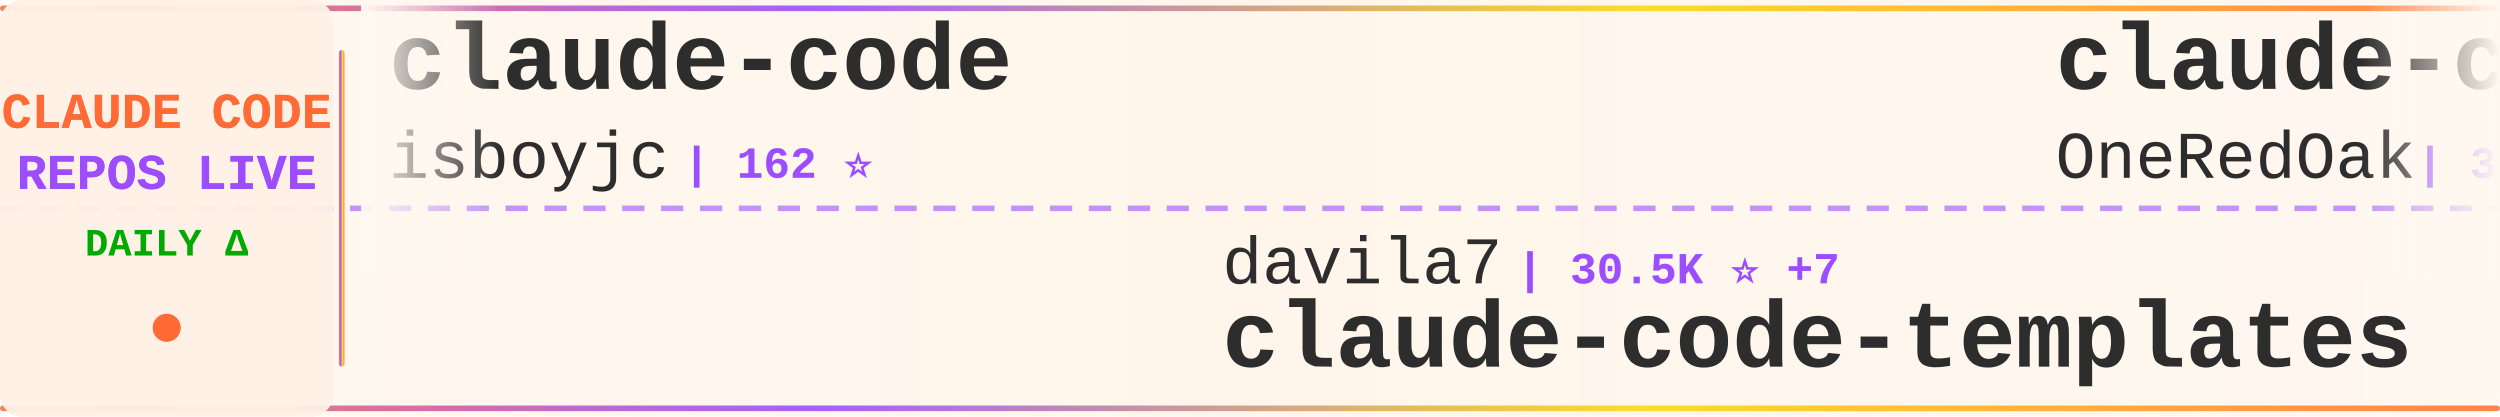
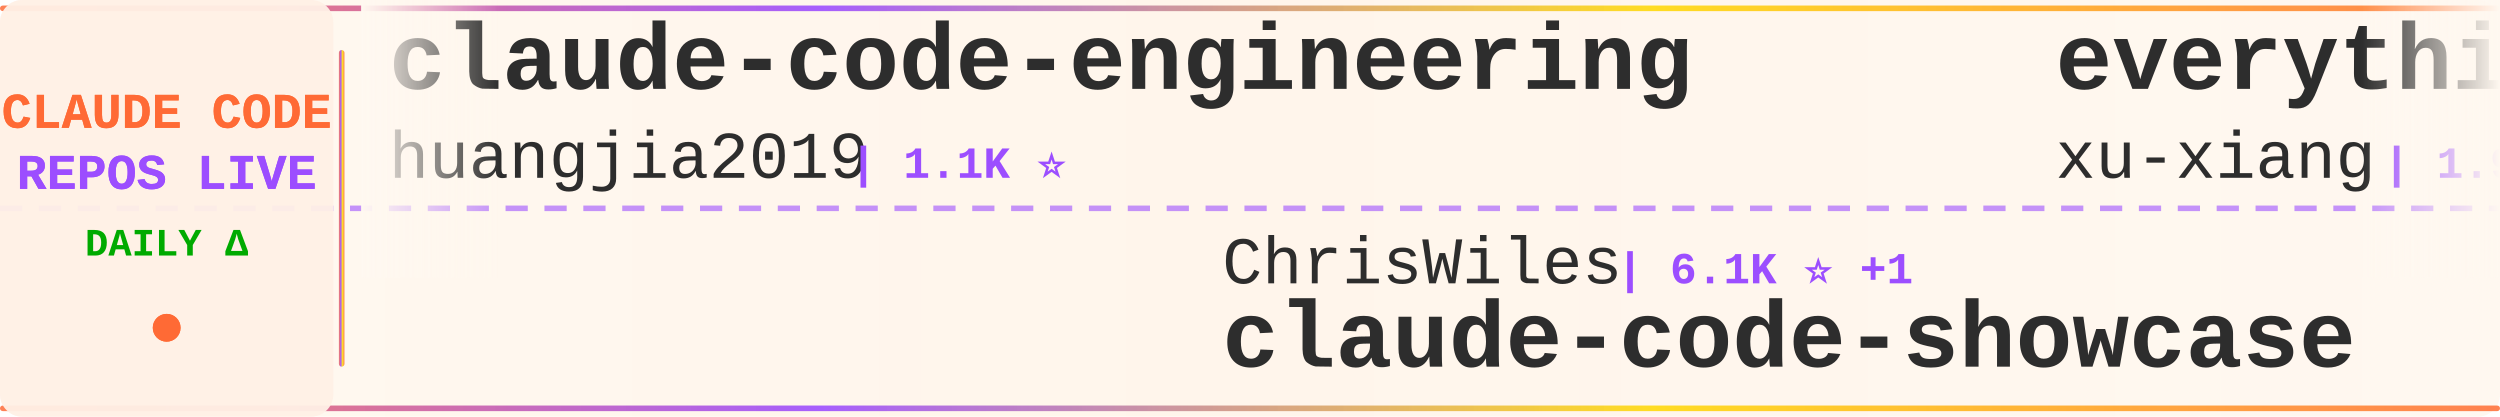
<svg xmlns="http://www.w3.org/2000/svg" width="900" height="150">
  <defs>
    <linearGradient id="tickerBg" x1="0%" y1="0%" x2="100%" y2="0%">
      <stop offset="0%" style="stop-color:#fff8f0;stop-opacity:0.98" />
      <stop offset="50%" style="stop-color:#fff5eb;stop-opacity:1" />
      <stop offset="100%" style="stop-color:#fff8f0;stop-opacity:0.98" />
    </linearGradient>
    <linearGradient id="borderGrad" x1="0%" y1="0%" x2="100%" y2="0%">
      <stop offset="0%" style="stop-color:#FF6B35;stop-opacity:0.85">
        <animate attributeName="stop-opacity" values="0.85;1;0.85" dur="2s" repeatCount="indefinite" />
      </stop>
      <stop offset="33%" style="stop-color:#9C4EFF;stop-opacity:0.9">
        <animate attributeName="stop-opacity" values="0.9;1;0.9" dur="2.2s" repeatCount="indefinite" />
      </stop>
      <stop offset="66%" style="stop-color:#FFD700;stop-opacity:0.85">
        <animate attributeName="stop-opacity" values="0.85;1;0.85" dur="1.8s" repeatCount="indefinite" />
      </stop>
      <stop offset="100%" style="stop-color:#FF6B35;stop-opacity:0.85">
        <animate attributeName="stop-opacity" values="0.85;1;0.85" dur="2s" repeatCount="indefinite" />
      </stop>
    </linearGradient>
    <filter id="textGlow">
      <feGaussianBlur stdDeviation="0.15" result="coloredBlur" />
      <feMerge>
        <feMergeNode in="coloredBlur" />
        <feMergeNode in="SourceGraphic" />
      </feMerge>
    </filter>
    <filter id="metricGlow">
      <feGaussianBlur stdDeviation="0.2" result="coloredBlur" />
      <feMerge>
        <feMergeNode in="coloredBlur" />
        <feMergeNode in="SourceGraphic" />
      </feMerge>
    </filter>
    <linearGradient id="leftFade" x1="0%" y1="0%" x2="100%" y2="0%">
      <stop offset="0%" style="stop-color:#fff8f0;stop-opacity:1" />
      <stop offset="100%" style="stop-color:#fff8f0;stop-opacity:0" />
    </linearGradient>
    <linearGradient id="rightFade" x1="0%" y1="0%" x2="100%" y2="0%">
      <stop offset="0%" style="stop-color:#fff8f0;stop-opacity:0" />
      <stop offset="100%" style="stop-color:#fff8f0;stop-opacity:1" />
    </linearGradient>
  </defs>
  <rect width="900" height="150" fill="url(#tickerBg)" rx="8" />
  <rect x="0" y="2" width="900" height="2" fill="url(#borderGrad)" rx="1" />
  <rect x="0" y="146" width="900" height="2" fill="url(#borderGrad)" rx="1" />
  <line x1="0" y1="75" x2="900" y2="75" stroke="#9C4EFF" stroke-width="2" stroke-dasharray="8 6" opacity="0.6" />
  <rect x="0" y="0" width="120" height="150" fill="#fff0e6" opacity="0.95" rx="8" />
  <text x="60" y="46" font-family="'Courier New', monospace" font-size="18" font-weight="bold" fill="#FF6B35" text-anchor="middle" filter="url(#textGlow)">
    CLAUDE CODE
  </text>
  <text x="60" y="68" font-family="'Courier New', monospace" font-size="18" font-weight="bold" fill="#9C4EFF" text-anchor="middle" filter="url(#textGlow)">
    REPOS LIVE
  </text>
  <text x="60" y="92" font-family="'Courier New', monospace" font-size="14" font-weight="bold" fill="#00aa00" text-anchor="middle">
    DAILY Δ
  </text>
  <circle cx="60" cy="118" r="5" fill="#FF6B35" filter="url(#metricGlow)">
    <animate attributeName="r" values="4;6;4" dur="1.5s" repeatCount="indefinite" />
    <animate attributeName="opacity" values="0.6;1;0.6" dur="1.5s" repeatCount="indefinite" />
  </circle>
  <rect x="122" y="18" width="2" height="114" fill="url(#borderGrad)" rx="1" />
  <clipPath id="tickerClip">
    <rect x="130" y="0" width="770" height="150" />
  </clipPath>
  <g clip-path="url(#tickerClip)">
    <g id="tickerItems">
      <animateTransform attributeName="transform" attributeType="XML" type="translate" from="0 0" to="-3000 0" dur="54s" repeatCount="indefinite" />
      <g transform="translate(0, 0)">
-         <text x="140" y="32" font-family="'Courier New', monospace" font-size="34" font-weight="bold" fill="#2d2d2d">claude-code</text>
-         <text x="140" y="64" font-family="'Courier New', monospace" font-size="24" font-weight="normal" fill="#2d2d2d" opacity="1.0">isboyjc</text>
-         <text x="246" y="64" font-family="'Courier New', monospace" font-size="16" font-weight="bold" fill="#9C4EFF"> | 162 ⭐</text>
+         <text x="140" y="32" font-family="'Courier New', monospace" font-size="34" font-weight="bold" fill="#2d2d2d">claude-code-engineering</text>
+         <text x="140" y="64" font-family="'Courier New', monospace" font-size="24" font-weight="normal" fill="#2d2d2d" opacity="1.0">huangjia2019</text>
+         <text x="306" y="64" font-family="'Courier New', monospace" font-size="16" font-weight="bold" fill="#9C4EFF"> | 1.1K ⭐</text>
      </g>
      <g transform="translate(300, 0)">
-         <text x="140" y="102" font-family="'Courier New', monospace" font-size="24" font-weight="normal" fill="#2d2d2d" opacity="1.0">davila7</text>
-         <text x="246" y="102" font-family="'Courier New', monospace" font-size="16" font-weight="bold" fill="#9C4EFF"> | 30.5K ⭐ +7</text>
-         <text x="140" y="132" font-family="'Courier New', monospace" font-size="34" font-weight="bold" fill="#2d2d2d">claude-code-templates</text>
+         <text x="140" y="102" font-family="'Courier New', monospace" font-size="24" font-weight="normal" fill="#2d2d2d" opacity="1.0">ChrisWiles</text>
+         <text x="282" y="102" font-family="'Courier New', monospace" font-size="16" font-weight="bold" fill="#9C4EFF"> | 6.1K ⭐ +1</text>
+         <text x="140" y="132" font-family="'Courier New', monospace" font-size="34" font-weight="bold" fill="#2d2d2d">claude-code-showcase</text>
      </g>
      <g transform="translate(600, 0)">
-         <text x="140" y="32" font-family="'Courier New', monospace" font-size="34" font-weight="bold" fill="#2d2d2d">claude-code-workflows</text>
-         <text x="140" y="64" font-family="'Courier New', monospace" font-size="24" font-weight="normal" fill="#2d2d2d" opacity="1.0">OneRedOak</text>
-         <text x="270" y="64" font-family="'Courier New', monospace" font-size="16" font-weight="bold" fill="#9C4EFF"> | 3.9K ⭐</text>
+         <text x="140" y="32" font-family="'Courier New', monospace" font-size="34" font-weight="bold" fill="#2d2d2d">everything-claude-code-z...</text>
+         <text x="140" y="64" font-family="'Courier New', monospace" font-size="24" font-weight="normal" fill="#2d2d2d" opacity="1.0">xu-xiang</text>
+         <text x="258" y="64" font-family="'Courier New', monospace" font-size="16" font-weight="bold" fill="#9C4EFF"> | 1.9K ⭐</text>
      </g>
      <g transform="translate(900, 0)">
-         <text x="140" y="102" font-family="'Courier New', monospace" font-size="24" font-weight="normal" fill="#2d2d2d" opacity="1.0">jqueryscript</text>
-         <text x="306" y="102" font-family="'Courier New', monospace" font-size="16" font-weight="bold" fill="#9C4EFF"> | 508 ⭐</text>
-         <text x="140" y="132" font-family="'Courier New', monospace" font-size="34" font-weight="bold" fill="#2d2d2d">awesome-claude-code</text>
+         <text x="140" y="102" font-family="'Courier New', monospace" font-size="24" font-weight="normal" fill="#2d2d2d" opacity="1.0">Windy3f3f3f3f</text>
+         <text x="318" y="102" font-family="'Courier New', monospace" font-size="16" font-weight="bold" fill="#9C4EFF"> | 3.6K ⭐ +1</text>
+         <text x="140" y="132" font-family="'Courier New', monospace" font-size="34" font-weight="bold" fill="#2d2d2d">how-claude-code-works</text>
      </g>
      <g transform="translate(1200, 0)">
-         <text x="140" y="32" font-family="'Courier New', monospace" font-size="34" font-weight="bold" fill="#2d2d2d">claude-code-cheat-sheet</text>
-         <text x="140" y="64" font-family="'Courier New', monospace" font-size="24" font-weight="normal" fill="#2d2d2d" opacity="1.0">Njengah</text>
-         <text x="246" y="64" font-family="'Courier New', monospace" font-size="16" font-weight="bold" fill="#9C4EFF"> | 1.9K ⭐</text>
+         <text x="140" y="32" font-family="'Courier New', monospace" font-size="34" font-weight="bold" fill="#2d2d2d">claude-code-action</text>
+         <text x="140" y="64" font-family="'Courier New', monospace" font-size="24" font-weight="normal" fill="#2d2d2d" opacity="1.0">anthropics</text>
+         <text x="282" y="64" font-family="'Courier New', monospace" font-size="16" font-weight="bold" fill="#9C4EFF"> | 8.8K ⭐ +2</text>
      </g>
      <g transform="translate(1500, 0)">
-         <text x="140" y="102" font-family="'Courier New', monospace" font-size="24" font-weight="normal" fill="#2d2d2d" opacity="1.0">anthropics</text>
-         <text x="282" y="102" font-family="'Courier New', monospace" font-size="16" font-weight="bold" fill="#9C4EFF"> | 6.1K ⭐ +3</text>
-         <text x="140" y="132" font-family="'Courier New', monospace" font-size="34" font-weight="bold" fill="#2d2d2d">claude-code-security-rev...</text>
+         <text x="140" y="102" font-family="'Courier New', monospace" font-size="24" font-weight="normal" fill="#2d2d2d" opacity="1.0">RishabhK103</text>
+         <text x="294" y="102" font-family="'Courier New', monospace" font-size="16" font-weight="bold" fill="#9C4EFF"> | 105 ⭐</text>
+         <text x="140" y="132" font-family="'Courier New', monospace" font-size="34" font-weight="bold" fill="#2d2d2d">claude-code</text>
      </g>
      <g transform="translate(1800, 0)">
-         <text x="140" y="32" font-family="'Courier New', monospace" font-size="34" font-weight="bold" fill="#2d2d2d">claude-code-telegram</text>
-         <text x="140" y="64" font-family="'Courier New', monospace" font-size="24" font-weight="normal" fill="#2d2d2d" opacity="1.0">RichardAtCT</text>
-         <text x="294" y="64" font-family="'Courier New', monospace" font-size="16" font-weight="bold" fill="#9C4EFF"> | 2.8K ⭐</text>
+         <text x="140" y="32" font-family="'Courier New', monospace" font-size="34" font-weight="bold" fill="#2d2d2d">claude-code</text>
+         <text x="140" y="64" font-family="'Courier New', monospace" font-size="24" font-weight="normal" fill="#2d2d2d" opacity="1.0">alex000kim</text>
+         <text x="282" y="64" font-family="'Courier New', monospace" font-size="16" font-weight="bold" fill="#9C4EFF"> | 233 ⭐</text>
      </g>
      <g transform="translate(2100, 0)">
-         <text x="140" y="102" font-family="'Courier New', monospace" font-size="24" font-weight="normal" fill="#2d2d2d" opacity="1.0">feiskyer</text>
-         <text x="258" y="102" font-family="'Courier New', monospace" font-size="16" font-weight="bold" fill="#9C4EFF"> | 1.6K ⭐</text>
-         <text x="140" y="132" font-family="'Courier New', monospace" font-size="34" font-weight="bold" fill="#2d2d2d">claude-code-settings</text>
+         <text x="140" y="102" font-family="'Courier New', monospace" font-size="24" font-weight="normal" fill="#2d2d2d" opacity="1.0">repowise-dev</text>
+         <text x="306" y="102" font-family="'Courier New', monospace" font-size="16" font-weight="bold" fill="#9C4EFF"> | 1.2K ⭐</text>
+         <text x="140" y="132" font-family="'Courier New', monospace" font-size="34" font-weight="bold" fill="#2d2d2d">claude-code-prompts</text>
      </g>
      <g transform="translate(2400, 0)">
        <text x="140" y="32" font-family="'Courier New', monospace" font-size="34" font-weight="bold" fill="#2d2d2d">claude-code</text>
-         <text x="140" y="64" font-family="'Courier New', monospace" font-size="24" font-weight="normal" fill="#2d2d2d" opacity="1.0">ochamber</text>
-         <text x="258" y="64" font-family="'Courier New', monospace" font-size="16" font-weight="bold" fill="#9C4EFF"> | 1 ⭐</text>
+         <text x="140" y="64" font-family="'Courier New', monospace" font-size="24" font-weight="normal" fill="#2d2d2d" opacity="1.0">jarmuine</text>
+         <text x="258" y="64" font-family="'Courier New', monospace" font-size="16" font-weight="bold" fill="#9C4EFF"> | 2.3K ⭐</text>
      </g>
      <g transform="translate(2700, 0)">
-         <text x="140" y="102" font-family="'Courier New', monospace" font-size="24" font-weight="normal" fill="#2d2d2d" opacity="1.0">WorldFlowAI</text>
-         <text x="294" y="102" font-family="'Courier New', monospace" font-size="16" font-weight="bold" fill="#9C4EFF"> | 2.0K ⭐ +7</text>
-         <text x="140" y="132" font-family="'Courier New', monospace" font-size="34" font-weight="bold" fill="#2d2d2d">everything-claude-code</text>
+         <text x="140" y="102" font-family="'Courier New', monospace" font-size="24" font-weight="normal" fill="#2d2d2d" opacity="1.0">edmund-io</text>
+         <text x="270" y="102" font-family="'Courier New', monospace" font-size="16" font-weight="bold" fill="#9C4EFF"> | 1.5K ⭐</text>
+         <text x="140" y="132" font-family="'Courier New', monospace" font-size="34" font-weight="bold" fill="#2d2d2d">edmunds-claude-code</text>
      </g>
      <g transform="translate(3000, 0)">
-         <text x="140" y="32" font-family="'Courier New', monospace" font-size="34" font-weight="bold" fill="#2d2d2d">claude-code</text>
-         <text x="140" y="64" font-family="'Courier New', monospace" font-size="24" font-weight="normal" fill="#2d2d2d" opacity="1.0">isboyjc</text>
-         <text x="246" y="64" font-family="'Courier New', monospace" font-size="16" font-weight="bold" fill="#9C4EFF"> | 162 ⭐</text>
+         <text x="140" y="32" font-family="'Courier New', monospace" font-size="34" font-weight="bold" fill="#2d2d2d">claude-code-engineering</text>
+         <text x="140" y="64" font-family="'Courier New', monospace" font-size="24" font-weight="normal" fill="#2d2d2d" opacity="1.0">huangjia2019</text>
+         <text x="306" y="64" font-family="'Courier New', monospace" font-size="16" font-weight="bold" fill="#9C4EFF"> | 1.1K ⭐</text>
      </g>
      <g transform="translate(3300, 0)">
-         <text x="140" y="102" font-family="'Courier New', monospace" font-size="24" font-weight="normal" fill="#2d2d2d" opacity="1.0">davila7</text>
-         <text x="246" y="102" font-family="'Courier New', monospace" font-size="16" font-weight="bold" fill="#9C4EFF"> | 30.5K ⭐ +7</text>
-         <text x="140" y="132" font-family="'Courier New', monospace" font-size="34" font-weight="bold" fill="#2d2d2d">claude-code-templates</text>
+         <text x="140" y="102" font-family="'Courier New', monospace" font-size="24" font-weight="normal" fill="#2d2d2d" opacity="1.0">ChrisWiles</text>
+         <text x="282" y="102" font-family="'Courier New', monospace" font-size="16" font-weight="bold" fill="#9C4EFF"> | 6.1K ⭐ +1</text>
+         <text x="140" y="132" font-family="'Courier New', monospace" font-size="34" font-weight="bold" fill="#2d2d2d">claude-code-showcase</text>
      </g>
      <g transform="translate(3600, 0)">
-         <text x="140" y="32" font-family="'Courier New', monospace" font-size="34" font-weight="bold" fill="#2d2d2d">claude-code-workflows</text>
-         <text x="140" y="64" font-family="'Courier New', monospace" font-size="24" font-weight="normal" fill="#2d2d2d" opacity="1.0">OneRedOak</text>
-         <text x="270" y="64" font-family="'Courier New', monospace" font-size="16" font-weight="bold" fill="#9C4EFF"> | 3.9K ⭐</text>
+         <text x="140" y="32" font-family="'Courier New', monospace" font-size="34" font-weight="bold" fill="#2d2d2d">everything-claude-code-z...</text>
+         <text x="140" y="64" font-family="'Courier New', monospace" font-size="24" font-weight="normal" fill="#2d2d2d" opacity="1.0">xu-xiang</text>
+         <text x="258" y="64" font-family="'Courier New', monospace" font-size="16" font-weight="bold" fill="#9C4EFF"> | 1.9K ⭐</text>
      </g>
      <g transform="translate(3900, 0)">
-         <text x="140" y="102" font-family="'Courier New', monospace" font-size="24" font-weight="normal" fill="#2d2d2d" opacity="1.0">jqueryscript</text>
-         <text x="306" y="102" font-family="'Courier New', monospace" font-size="16" font-weight="bold" fill="#9C4EFF"> | 508 ⭐</text>
-         <text x="140" y="132" font-family="'Courier New', monospace" font-size="34" font-weight="bold" fill="#2d2d2d">awesome-claude-code</text>
+         <text x="140" y="102" font-family="'Courier New', monospace" font-size="24" font-weight="normal" fill="#2d2d2d" opacity="1.0">Windy3f3f3f3f</text>
+         <text x="318" y="102" font-family="'Courier New', monospace" font-size="16" font-weight="bold" fill="#9C4EFF"> | 3.6K ⭐ +1</text>
+         <text x="140" y="132" font-family="'Courier New', monospace" font-size="34" font-weight="bold" fill="#2d2d2d">how-claude-code-works</text>
      </g>
    </g>
  </g>
  <rect x="130" y="0" width="50" height="100" fill="url(#leftFade)" />
  <rect x="850" y="0" width="50" height="100" fill="url(#rightFade)" />
</svg>
